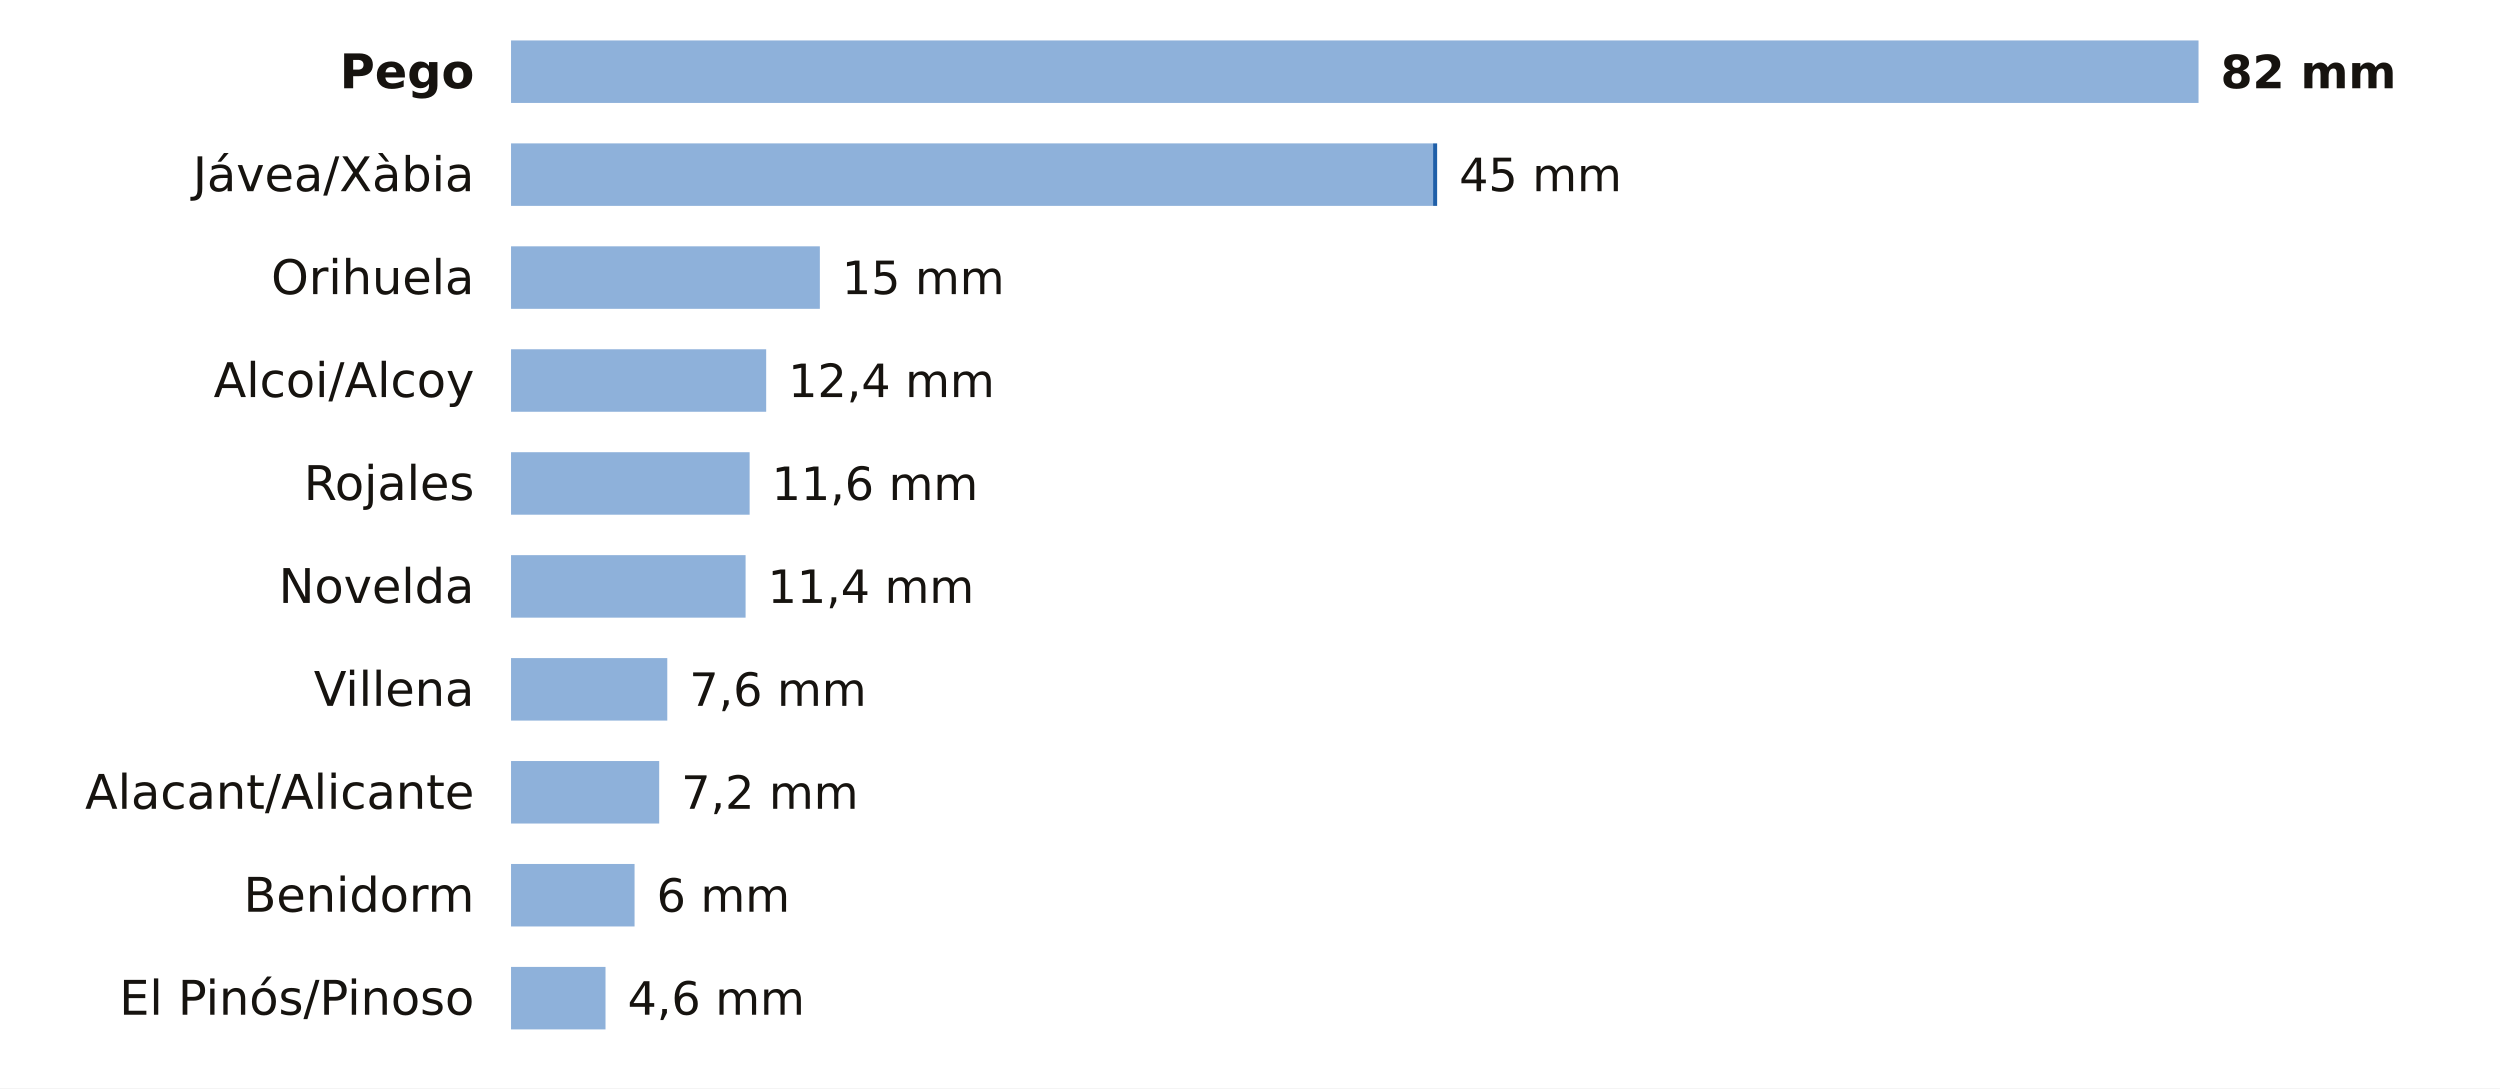
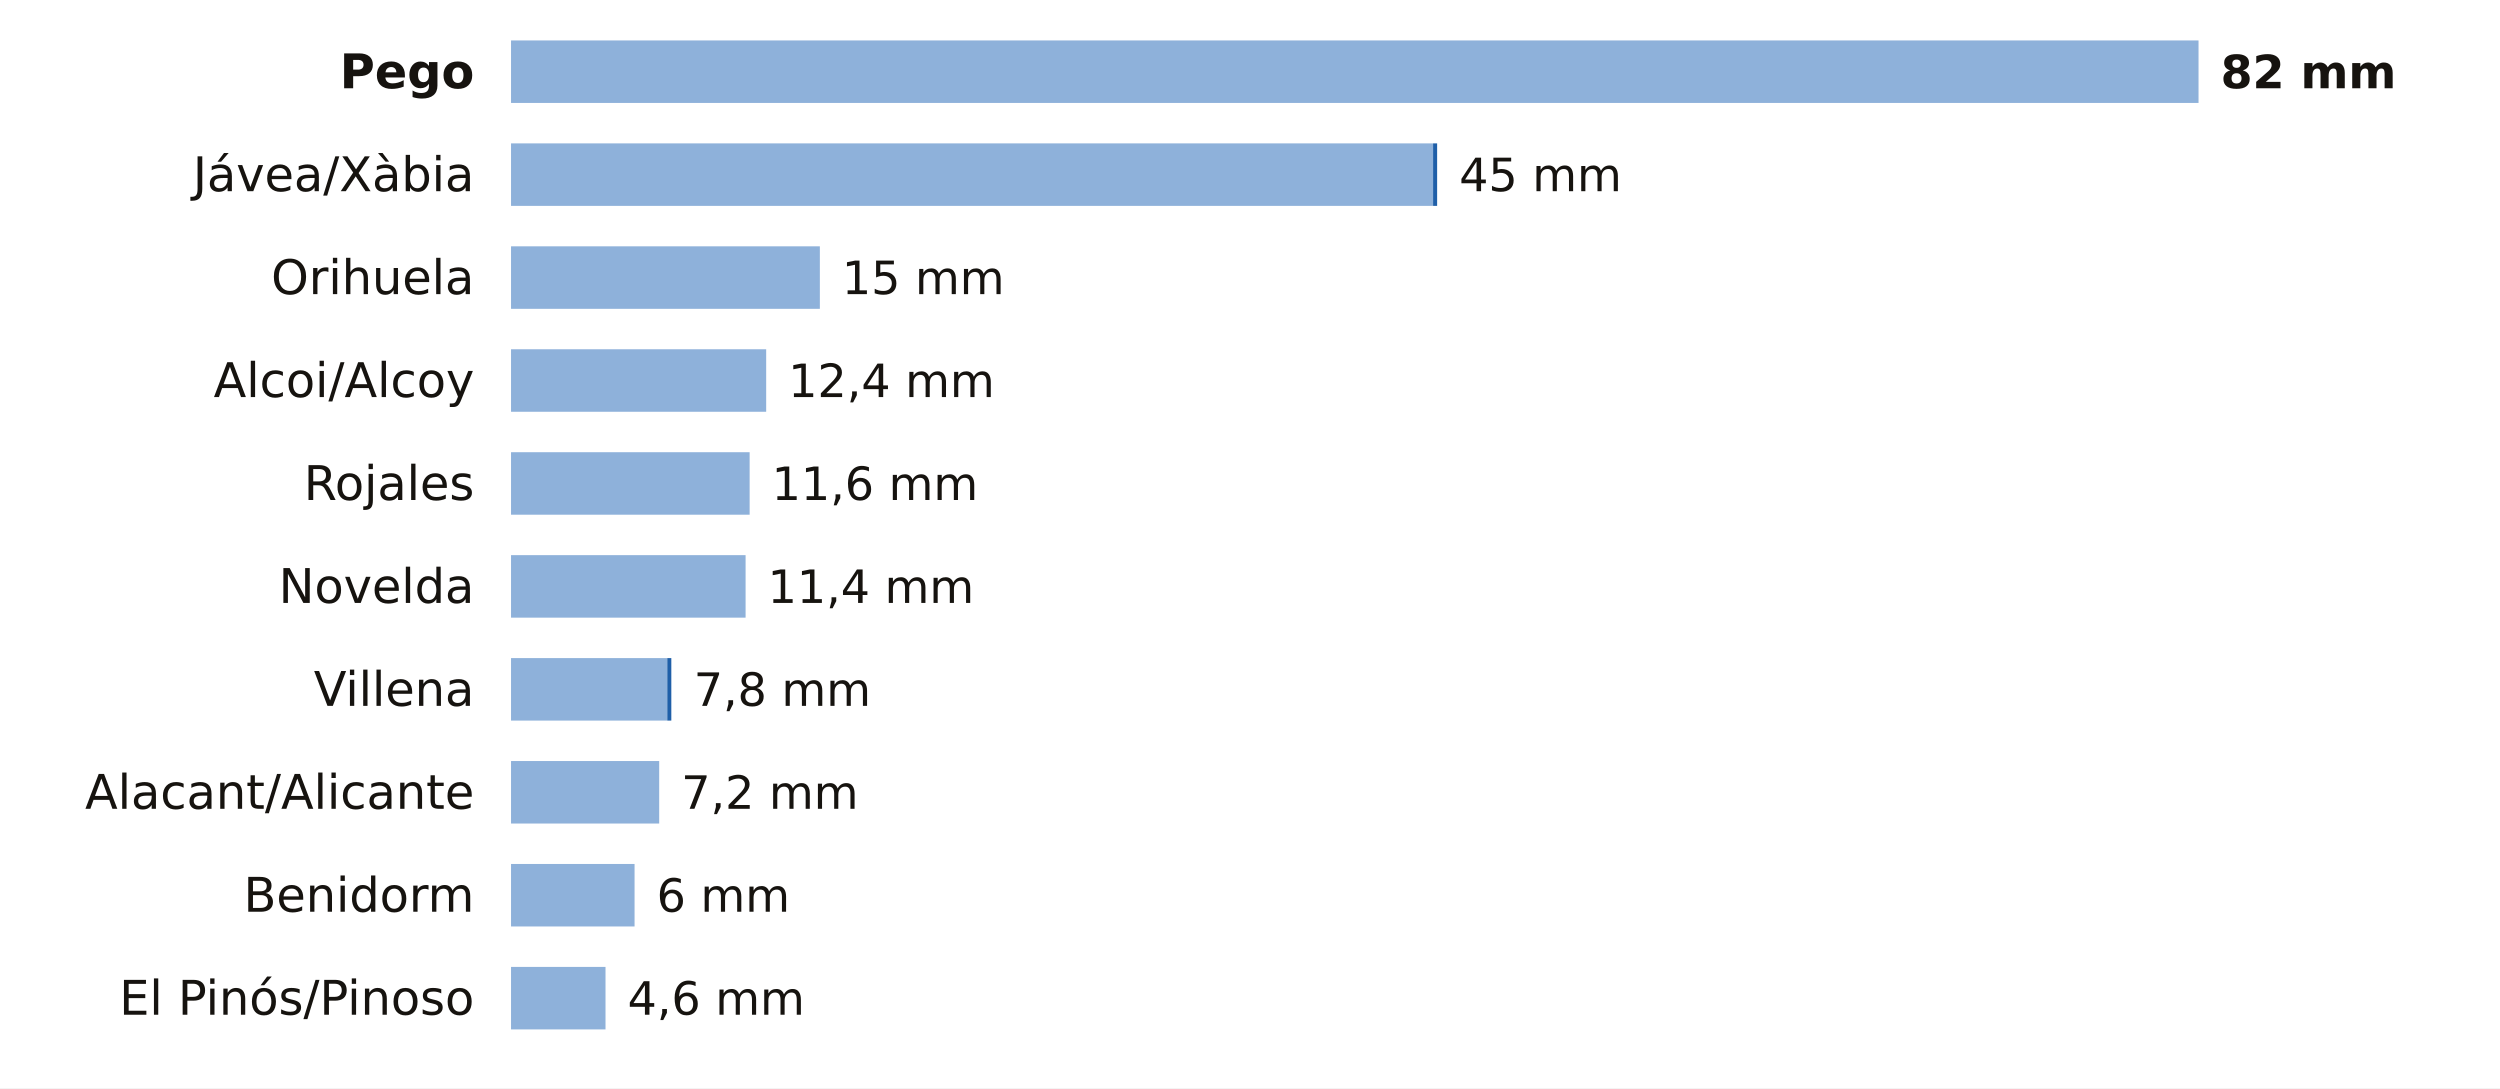
<svg xmlns="http://www.w3.org/2000/svg" viewBox="0 0 680 296" width="680" height="296" role="img" aria-label="La lluvia de los últimos 7 días en las estaciones de AEMET de Alicante">
  <rect width="680" height="296" fill="#FFFFFF" />
  <text x="129.0" y="24.0" font-size="13" fill="#16130F" text-anchor="end" font-weight="600" font-family="Public Sans, DejaVu Sans, Arial, sans-serif">Pego</text>
  <rect x="139" y="11" width="459.0" height="17" fill="#8EB1DA" />
  <text x="604.0" y="24.0" font-size="12.5" fill="#16130F" text-anchor="start" font-weight="700" font-family="Public Sans, DejaVu Sans, Arial, sans-serif">82 mm</text>
  <text x="129.0" y="52.0" font-size="13" fill="#16130F" text-anchor="end" font-weight="400" font-family="Public Sans, DejaVu Sans, Arial, sans-serif">Jávea/Xàbia</text>
  <rect x="139" y="39" width="250.8" height="17" fill="#8EB1DA" />
  <rect x="389.8" y="39" width="1.1" height="17" fill="#1F5FA8" />
  <text x="396.9" y="52.0" font-size="12.5" fill="#16130F" text-anchor="start" font-weight="500" font-family="Public Sans, DejaVu Sans, Arial, sans-serif">45 mm</text>
  <text x="129.0" y="80.0" font-size="13" fill="#16130F" text-anchor="end" font-weight="400" font-family="Public Sans, DejaVu Sans, Arial, sans-serif">Orihuela</text>
  <rect x="139" y="67" width="84.0" height="17" fill="#8EB1DA" />
  <text x="229.0" y="80.0" font-size="12.5" fill="#16130F" text-anchor="start" font-weight="500" font-family="Public Sans, DejaVu Sans, Arial, sans-serif">15 mm</text>
  <text x="129.0" y="108.0" font-size="13" fill="#16130F" text-anchor="end" font-weight="400" font-family="Public Sans, DejaVu Sans, Arial, sans-serif">Alcoi/Alcoy</text>
  <rect x="139" y="95" width="69.4" height="17" fill="#8EB1DA" />
  <text x="214.4" y="108.0" font-size="12.5" fill="#16130F" text-anchor="start" font-weight="500" font-family="Public Sans, DejaVu Sans, Arial, sans-serif">12,4 mm</text>
  <text x="129.0" y="136.0" font-size="13" fill="#16130F" text-anchor="end" font-weight="400" font-family="Public Sans, DejaVu Sans, Arial, sans-serif">Rojales</text>
  <rect x="139" y="123" width="64.9" height="17" fill="#8EB1DA" />
  <text x="209.9" y="136.0" font-size="12.5" fill="#16130F" text-anchor="start" font-weight="500" font-family="Public Sans, DejaVu Sans, Arial, sans-serif">11,6 mm</text>
  <text x="129.0" y="164.0" font-size="13" fill="#16130F" text-anchor="end" font-weight="400" font-family="Public Sans, DejaVu Sans, Arial, sans-serif">Novelda</text>
  <rect x="139" y="151" width="63.8" height="17" fill="#8EB1DA" />
  <text x="208.8" y="164.0" font-size="12.5" fill="#16130F" text-anchor="start" font-weight="500" font-family="Public Sans, DejaVu Sans, Arial, sans-serif">11,4 mm</text>
  <text x="129.0" y="192.0" font-size="13" fill="#16130F" text-anchor="end" font-weight="400" font-family="Public Sans, DejaVu Sans, Arial, sans-serif">Villena</text>
  <rect x="139" y="179" width="42.5" height="17" fill="#8EB1DA" />
-   <text x="187.5" y="192.0" font-size="12.5" fill="#16130F" text-anchor="start" font-weight="500" font-family="Public Sans, DejaVu Sans, Arial, sans-serif">7,6 mm</text>
+   <rect x="181.5" y="179" width="1.1" height="17" fill="#1F5FA8" />
+   <text x="188.7" y="192.0" font-size="12.5" fill="#16130F" text-anchor="start" font-weight="500" font-family="Public Sans, DejaVu Sans, Arial, sans-serif">7,8 mm</text>
  <text x="129.0" y="220.0" font-size="13" fill="#16130F" text-anchor="end" font-weight="400" font-family="Public Sans, DejaVu Sans, Arial, sans-serif">Alacant/Alicante</text>
  <rect x="139" y="207" width="40.3" height="17" fill="#8EB1DA" />
  <text x="185.3" y="220.0" font-size="12.5" fill="#16130F" text-anchor="start" font-weight="500" font-family="Public Sans, DejaVu Sans, Arial, sans-serif">7,2 mm</text>
  <text x="129.0" y="248.0" font-size="13" fill="#16130F" text-anchor="end" font-weight="400" font-family="Public Sans, DejaVu Sans, Arial, sans-serif">Benidorm</text>
  <rect x="139" y="235" width="33.6" height="17" fill="#8EB1DA" />
  <text x="178.6" y="248.0" font-size="12.5" fill="#16130F" text-anchor="start" font-weight="500" font-family="Public Sans, DejaVu Sans, Arial, sans-serif">6 mm</text>
  <text x="129.0" y="276.0" font-size="13" fill="#16130F" text-anchor="end" font-weight="400" font-family="Public Sans, DejaVu Sans, Arial, sans-serif">El Pinós/Pinoso</text>
  <rect x="139" y="263" width="25.7" height="17" fill="#8EB1DA" />
  <text x="170.7" y="276.0" font-size="12.5" fill="#16130F" text-anchor="start" font-weight="500" font-family="Public Sans, DejaVu Sans, Arial, sans-serif">4,6 mm</text>
</svg>
